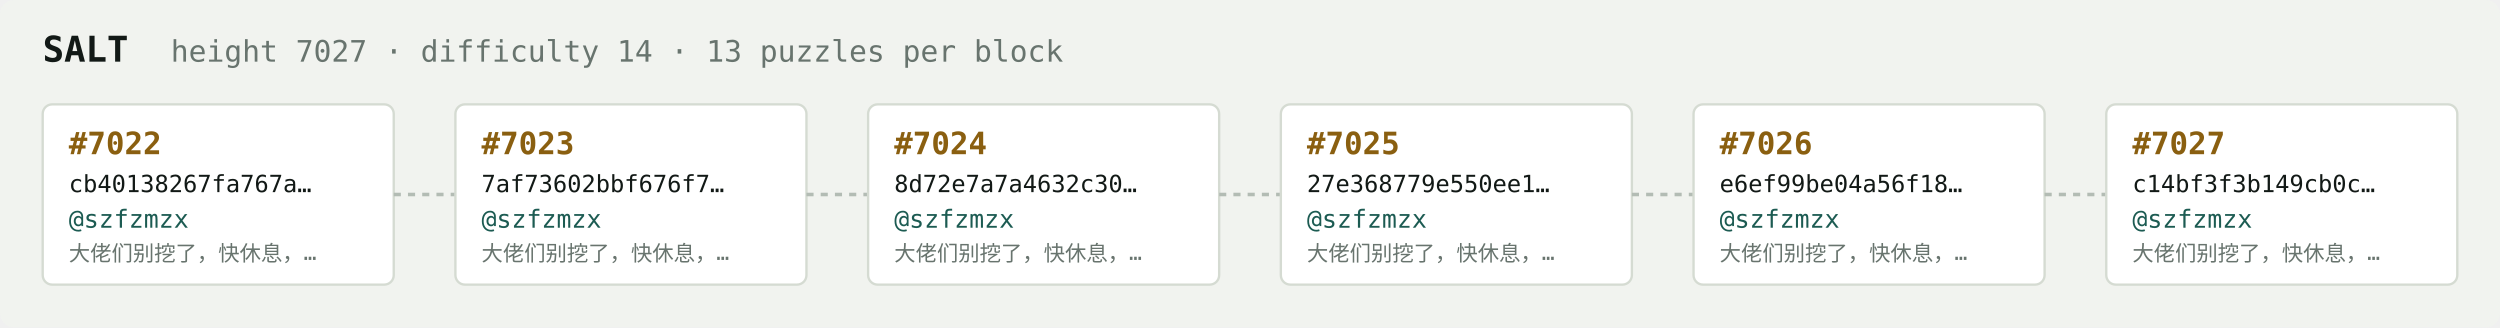
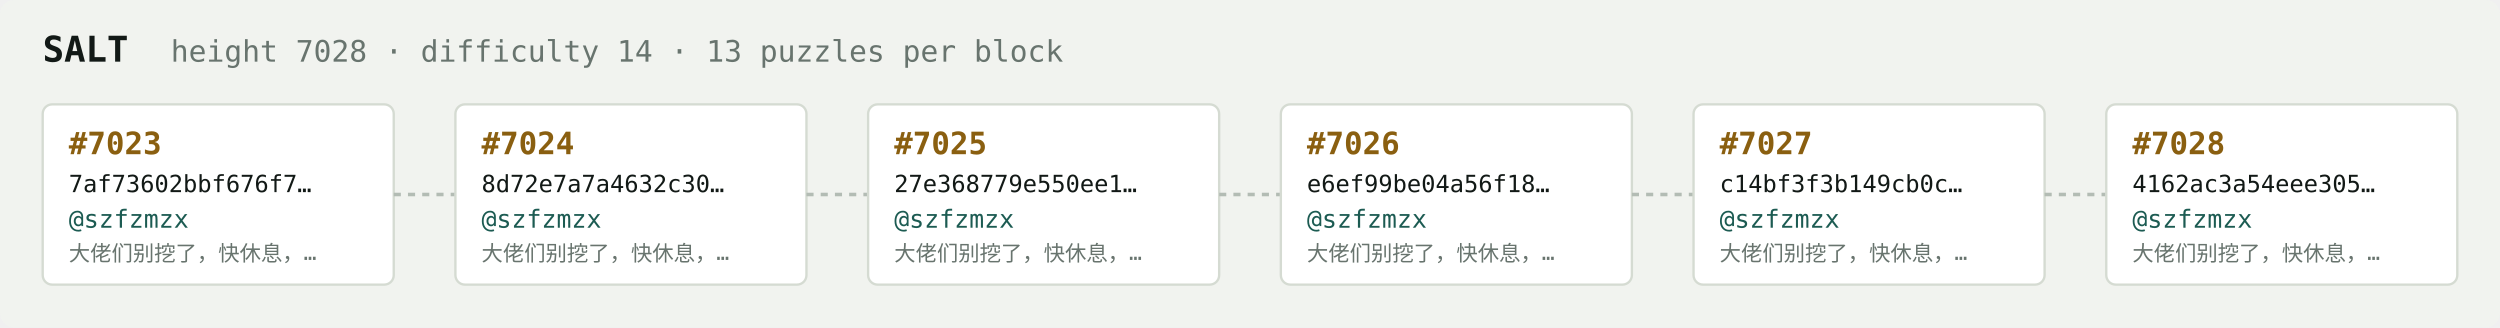
<svg xmlns="http://www.w3.org/2000/svg" width="1054" height="138" viewBox="0 0 1054 138" font-family="ui-monospace,SFMono-Regular,Menlo,monospace">
  <rect fill="#f1f3ef" width="1054" height="138" rx="6" />
  <text x="18" y="26" fill="#121916" font-size="15" font-weight="700">SALT</text>
-   <text x="72" y="26" fill="#68746e" font-size="12.5">height 7027 · difficulty 14 · 13 puzzles per block</text>
+   <text x="72" y="26" fill="#68746e" font-size="12.5">height 7028 · difficulty 14 · 13 puzzles per block</text>
  <rect x="18" y="44" width="148" height="76" rx="4" fill="#ffffff" stroke="#d5dbd2" stroke-width="1" />
-   <text x="29" y="65" fill="#8a5f10" font-size="13" font-weight="700">#7022</text>
-   <text x="29" y="81" fill="#121916" font-size="10">cb40138267fa767a…</text>
+   <text x="29" y="65" fill="#8a5f10" font-size="13" font-weight="700">#7023</text>
+   <text x="29" y="81" fill="#121916" font-size="10">7af73602bbf676f7…</text>
  <text x="29" y="96" fill="#1c5b52" font-size="10.5">@szfzmzx</text>
  <text x="29" y="110" fill="#68746e" font-size="9">大佬们别挖了，快休息，…</text>
  <line x1="166" y1="82.0" x2="192" y2="82.0" stroke="#b3bcb4" stroke-width="1.5" stroke-dasharray="3 3" />
  <rect x="192" y="44" width="148" height="76" rx="4" fill="#ffffff" stroke="#d5dbd2" stroke-width="1" />
-   <text x="203" y="65" fill="#8a5f10" font-size="13" font-weight="700">#7023</text>
-   <text x="203" y="81" fill="#121916" font-size="10">7af73602bbf676f7…</text>
+   <text x="203" y="65" fill="#8a5f10" font-size="13" font-weight="700">#7024</text>
+   <text x="203" y="81" fill="#121916" font-size="10">8d72e7a7a4632c30…</text>
  <text x="203" y="96" fill="#1c5b52" font-size="10.5">@szfzmzx</text>
  <text x="203" y="110" fill="#68746e" font-size="9">大佬们别挖了，快休息，…</text>
  <line x1="340" y1="82.0" x2="366" y2="82.0" stroke="#b3bcb4" stroke-width="1.5" stroke-dasharray="3 3" />
  <rect x="366" y="44" width="148" height="76" rx="4" fill="#ffffff" stroke="#d5dbd2" stroke-width="1" />
-   <text x="377" y="65" fill="#8a5f10" font-size="13" font-weight="700">#7024</text>
-   <text x="377" y="81" fill="#121916" font-size="10">8d72e7a7a4632c30…</text>
+   <text x="377" y="65" fill="#8a5f10" font-size="13" font-weight="700">#7025</text>
+   <text x="377" y="81" fill="#121916" font-size="10">27e368779e550ee1…</text>
  <text x="377" y="96" fill="#1c5b52" font-size="10.5">@szfzmzx</text>
  <text x="377" y="110" fill="#68746e" font-size="9">大佬们别挖了，快休息，…</text>
  <line x1="514" y1="82.0" x2="540" y2="82.0" stroke="#b3bcb4" stroke-width="1.5" stroke-dasharray="3 3" />
  <rect x="540" y="44" width="148" height="76" rx="4" fill="#ffffff" stroke="#d5dbd2" stroke-width="1" />
-   <text x="551" y="65" fill="#8a5f10" font-size="13" font-weight="700">#7025</text>
-   <text x="551" y="81" fill="#121916" font-size="10">27e368779e550ee1…</text>
+   <text x="551" y="65" fill="#8a5f10" font-size="13" font-weight="700">#7026</text>
+   <text x="551" y="81" fill="#121916" font-size="10">e6ef99be04a56f18…</text>
  <text x="551" y="96" fill="#1c5b52" font-size="10.5">@szfzmzx</text>
  <text x="551" y="110" fill="#68746e" font-size="9">大佬们别挖了，快休息，…</text>
  <line x1="688" y1="82.0" x2="714" y2="82.0" stroke="#b3bcb4" stroke-width="1.5" stroke-dasharray="3 3" />
  <rect x="714" y="44" width="148" height="76" rx="4" fill="#ffffff" stroke="#d5dbd2" stroke-width="1" />
-   <text x="725" y="65" fill="#8a5f10" font-size="13" font-weight="700">#7026</text>
-   <text x="725" y="81" fill="#121916" font-size="10">e6ef99be04a56f18…</text>
+   <text x="725" y="65" fill="#8a5f10" font-size="13" font-weight="700">#7027</text>
+   <text x="725" y="81" fill="#121916" font-size="10">c14bf3f3b149cb0c…</text>
  <text x="725" y="96" fill="#1c5b52" font-size="10.5">@szfzmzx</text>
  <text x="725" y="110" fill="#68746e" font-size="9">大佬们别挖了，快休息，…</text>
  <line x1="862" y1="82.0" x2="888" y2="82.0" stroke="#b3bcb4" stroke-width="1.5" stroke-dasharray="3 3" />
  <rect x="888" y="44" width="148" height="76" rx="4" fill="#ffffff" stroke="#d5dbd2" stroke-width="1" />
-   <text x="899" y="65" fill="#8a5f10" font-size="13" font-weight="700">#7027</text>
-   <text x="899" y="81" fill="#121916" font-size="10">c14bf3f3b149cb0c…</text>
+   <text x="899" y="65" fill="#8a5f10" font-size="13" font-weight="700">#7028</text>
+   <text x="899" y="81" fill="#121916" font-size="10">4162ac3a54eee305…</text>
  <text x="899" y="96" fill="#1c5b52" font-size="10.5">@szfzmzx</text>
  <text x="899" y="110" fill="#68746e" font-size="9">大佬们别挖了，快休息，…</text>
</svg>
